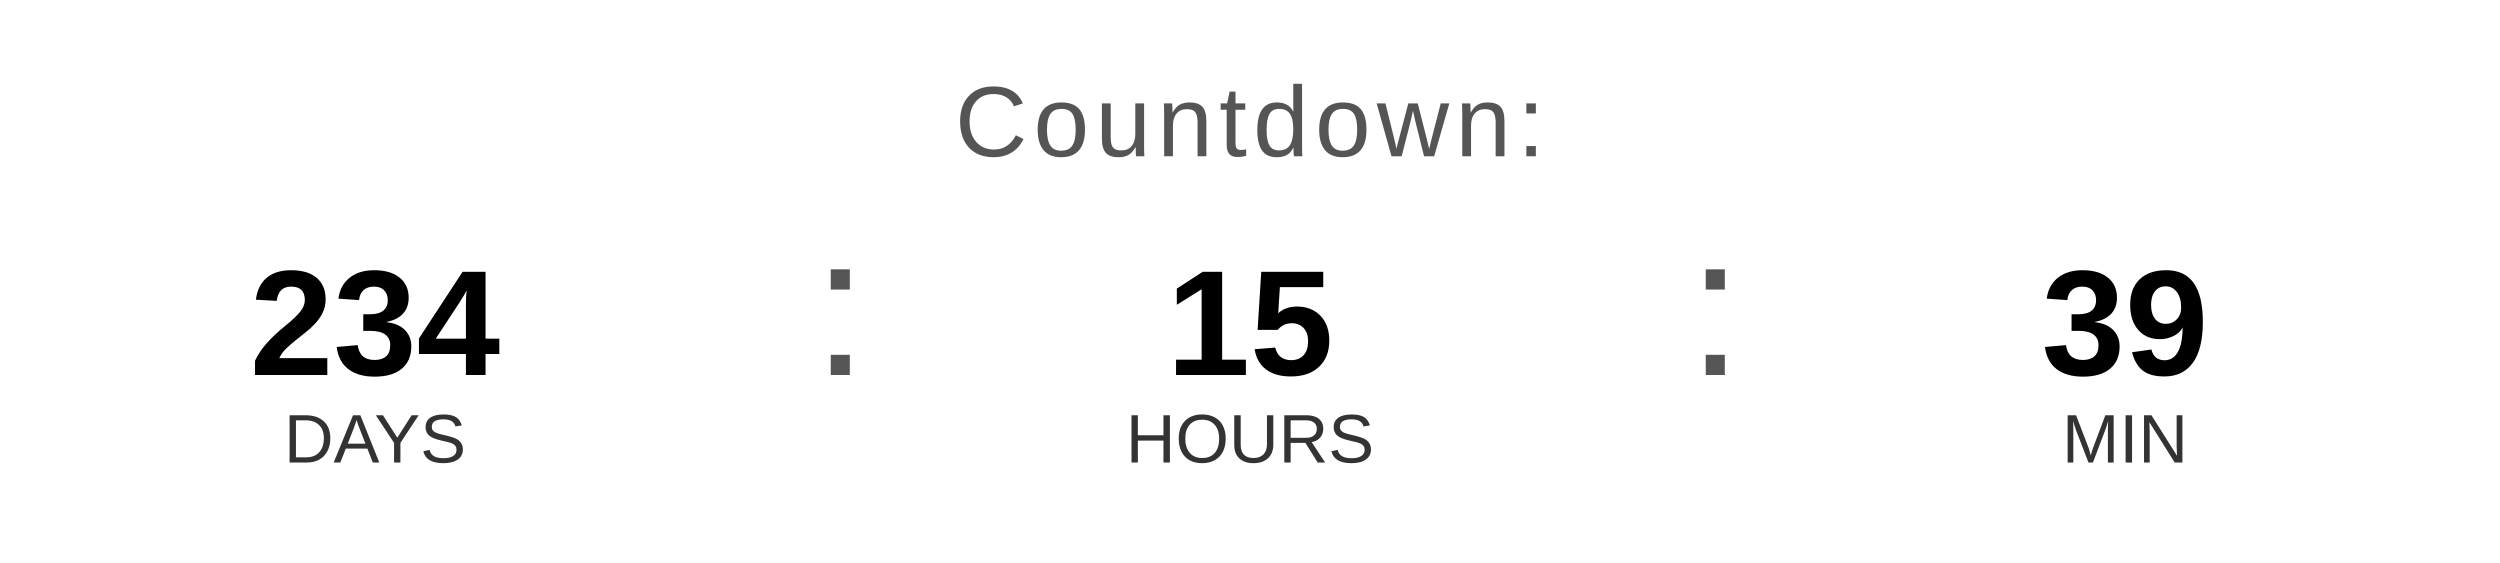
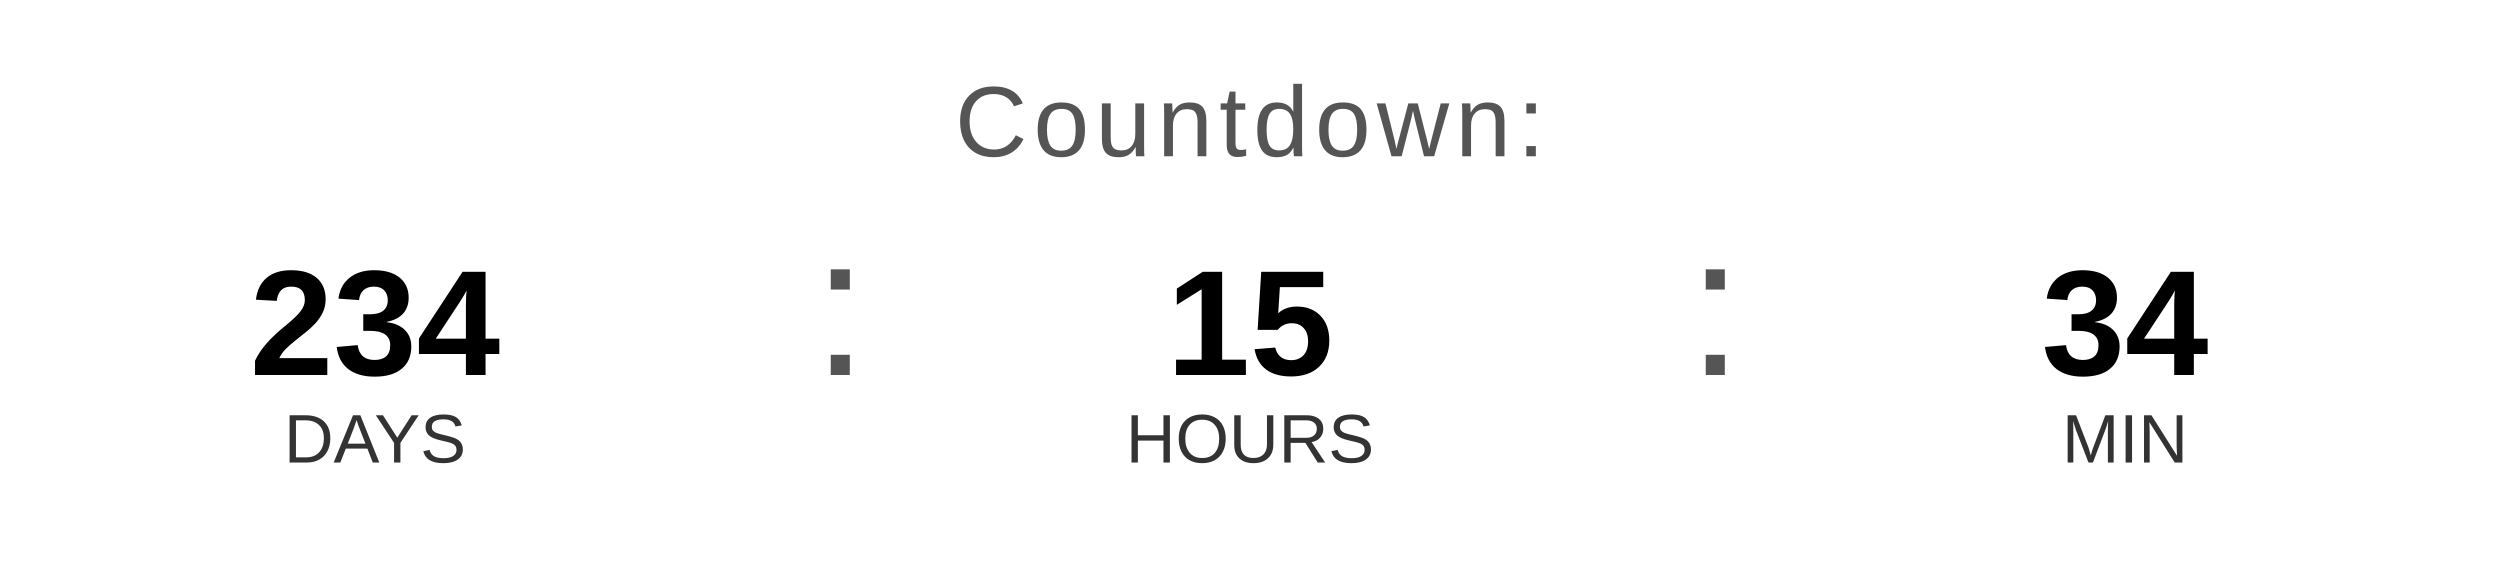
<svg xmlns="http://www.w3.org/2000/svg" width="400" height="90" viewBox="0 0 400 90">
  <text x="200" y="25" font-family="Arial, Helvetica, sans-serif" font-size="16" fill="#555555" text-anchor="middle" letter-spacing="1">
    Countdown:
  </text>
  <text x="60" y="60" font-family="Arial, Helvetica, sans-serif" font-size="24" font-weight="bold" fill="#000000" text-anchor="middle">234</text>
  <text x="60" y="74" font-family="Arial, Helvetica, sans-serif" font-size="11" fill="#333333" text-anchor="middle">DAYS</text>
  <text x="130" y="60" font-family="Arial, sans-serif" font-size="32" fill="#555555">:</text>
  <text x="200" y="60" font-family="Arial, Helvetica, sans-serif" font-size="24" font-weight="bold" fill="#000000" text-anchor="middle">15</text>
  <text x="200" y="74" font-family="Arial, Helvetica, sans-serif" font-size="11" fill="#333333" text-anchor="middle">HOURS</text>
  <text x="270" y="60" font-family="Arial, sans-serif" font-size="32" fill="#555555">:</text>
-   <text x="340" y="60" font-family="Arial, Helvetica, sans-serif" font-size="24" font-weight="bold" fill="#000000" text-anchor="middle">39</text>
+   <text x="340" y="60" font-family="Arial, Helvetica, sans-serif" font-size="24" font-weight="bold" fill="#000000" text-anchor="middle">34</text>
  <text x="340" y="74" font-family="Arial, Helvetica, sans-serif" font-size="11" fill="#333333" text-anchor="middle">MIN</text>
</svg>
